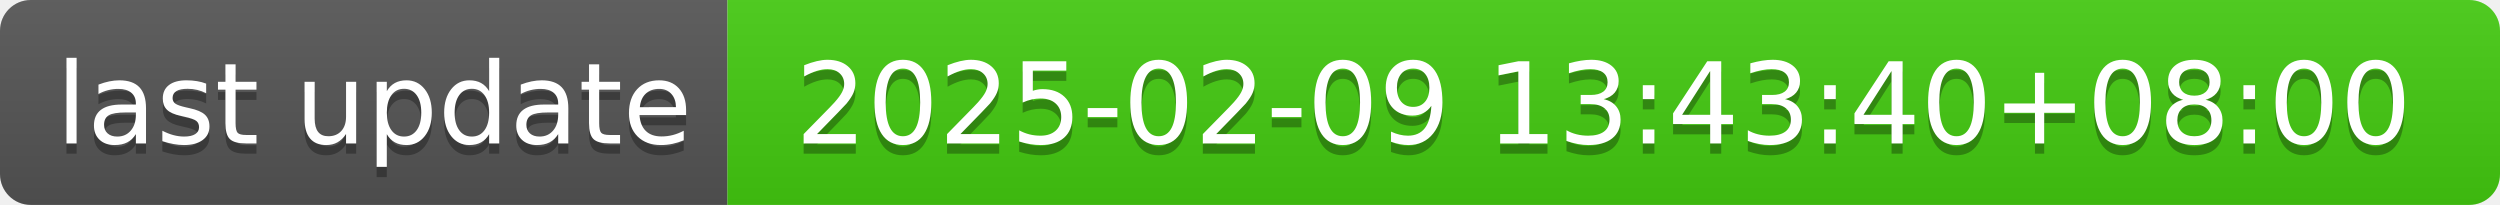
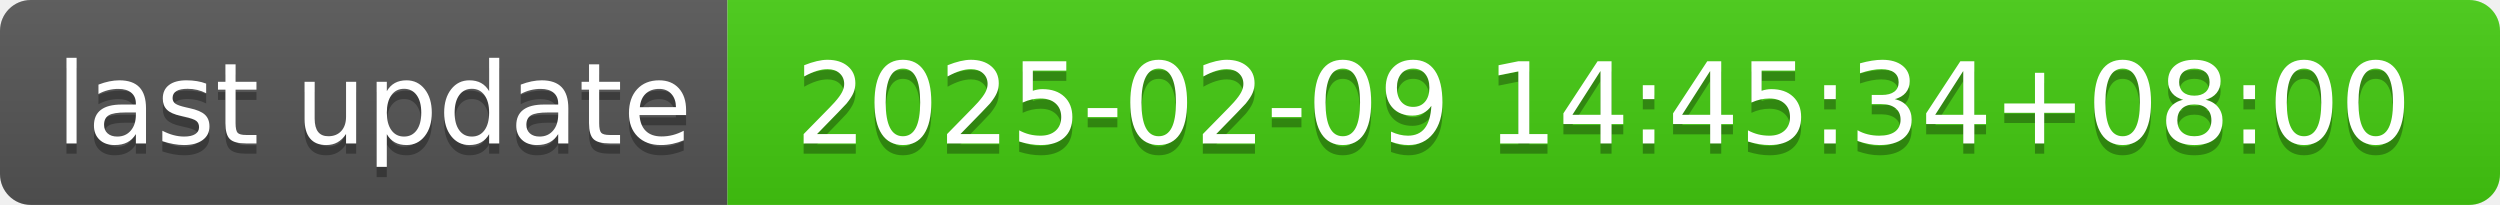
- <svg xmlns="http://www.w3.org/2000/svg" width="244" height="20" role="img" aria-label="last update: 2025-02-09 13:43:40+08:00">
+ <svg xmlns="http://www.w3.org/2000/svg" width="244" height="20" role="img" aria-label="last update: 2025-02-09 14:45:34+08:00">
  <linearGradient id="s" x2="0" y2="100%">
    <stop offset="0" stop-color="#bbb" stop-opacity=".1" />
    <stop offset="1" stop-opacity=".1" />
  </linearGradient>
  <clipPath id="r">
    <rect width="244" height="20" rx="3" fill="#fff" />
  </clipPath>
  <g clip-path="url(#r)">
    <rect width="71" height="20" fill="#555" />
    <rect x="71" width="173" height="20" fill="#4c1" />
    <rect width="244" height="20" fill="url(#s)" />
  </g>
  <g fill="#fff" text-anchor="middle" font-family="Verdana,Geneva,DejaVu Sans,sans-serif" text-rendering="geometricPrecision" font-size="110">
    <text aria-hidden="true" x="365" y="150" fill="#010101" fill-opacity=".3" transform="scale(.1)" textLength="610">last update</text>
    <text x="365" y="140" transform="scale(.1)" fill="#fff" textLength="610">last update</text>
-     <text aria-hidden="true" x="1565" y="150" fill="#010101" fill-opacity=".3" transform="scale(.1)" textLength="1630">2025-02-09 13:43:40+08:00</text>
-     <text x="1565" y="140" transform="scale(.1)" fill="#fff" textLength="1630">2025-02-09 13:43:40+08:00</text>
+     <text aria-hidden="true" x="1565" y="150" fill="#010101" fill-opacity=".3" transform="scale(.1)" textLength="1630">2025-02-09 14:45:34+08:00</text>
+     <text x="1565" y="140" transform="scale(.1)" fill="#fff" textLength="1630">2025-02-09 14:45:34+08:00</text>
  </g>
</svg>
